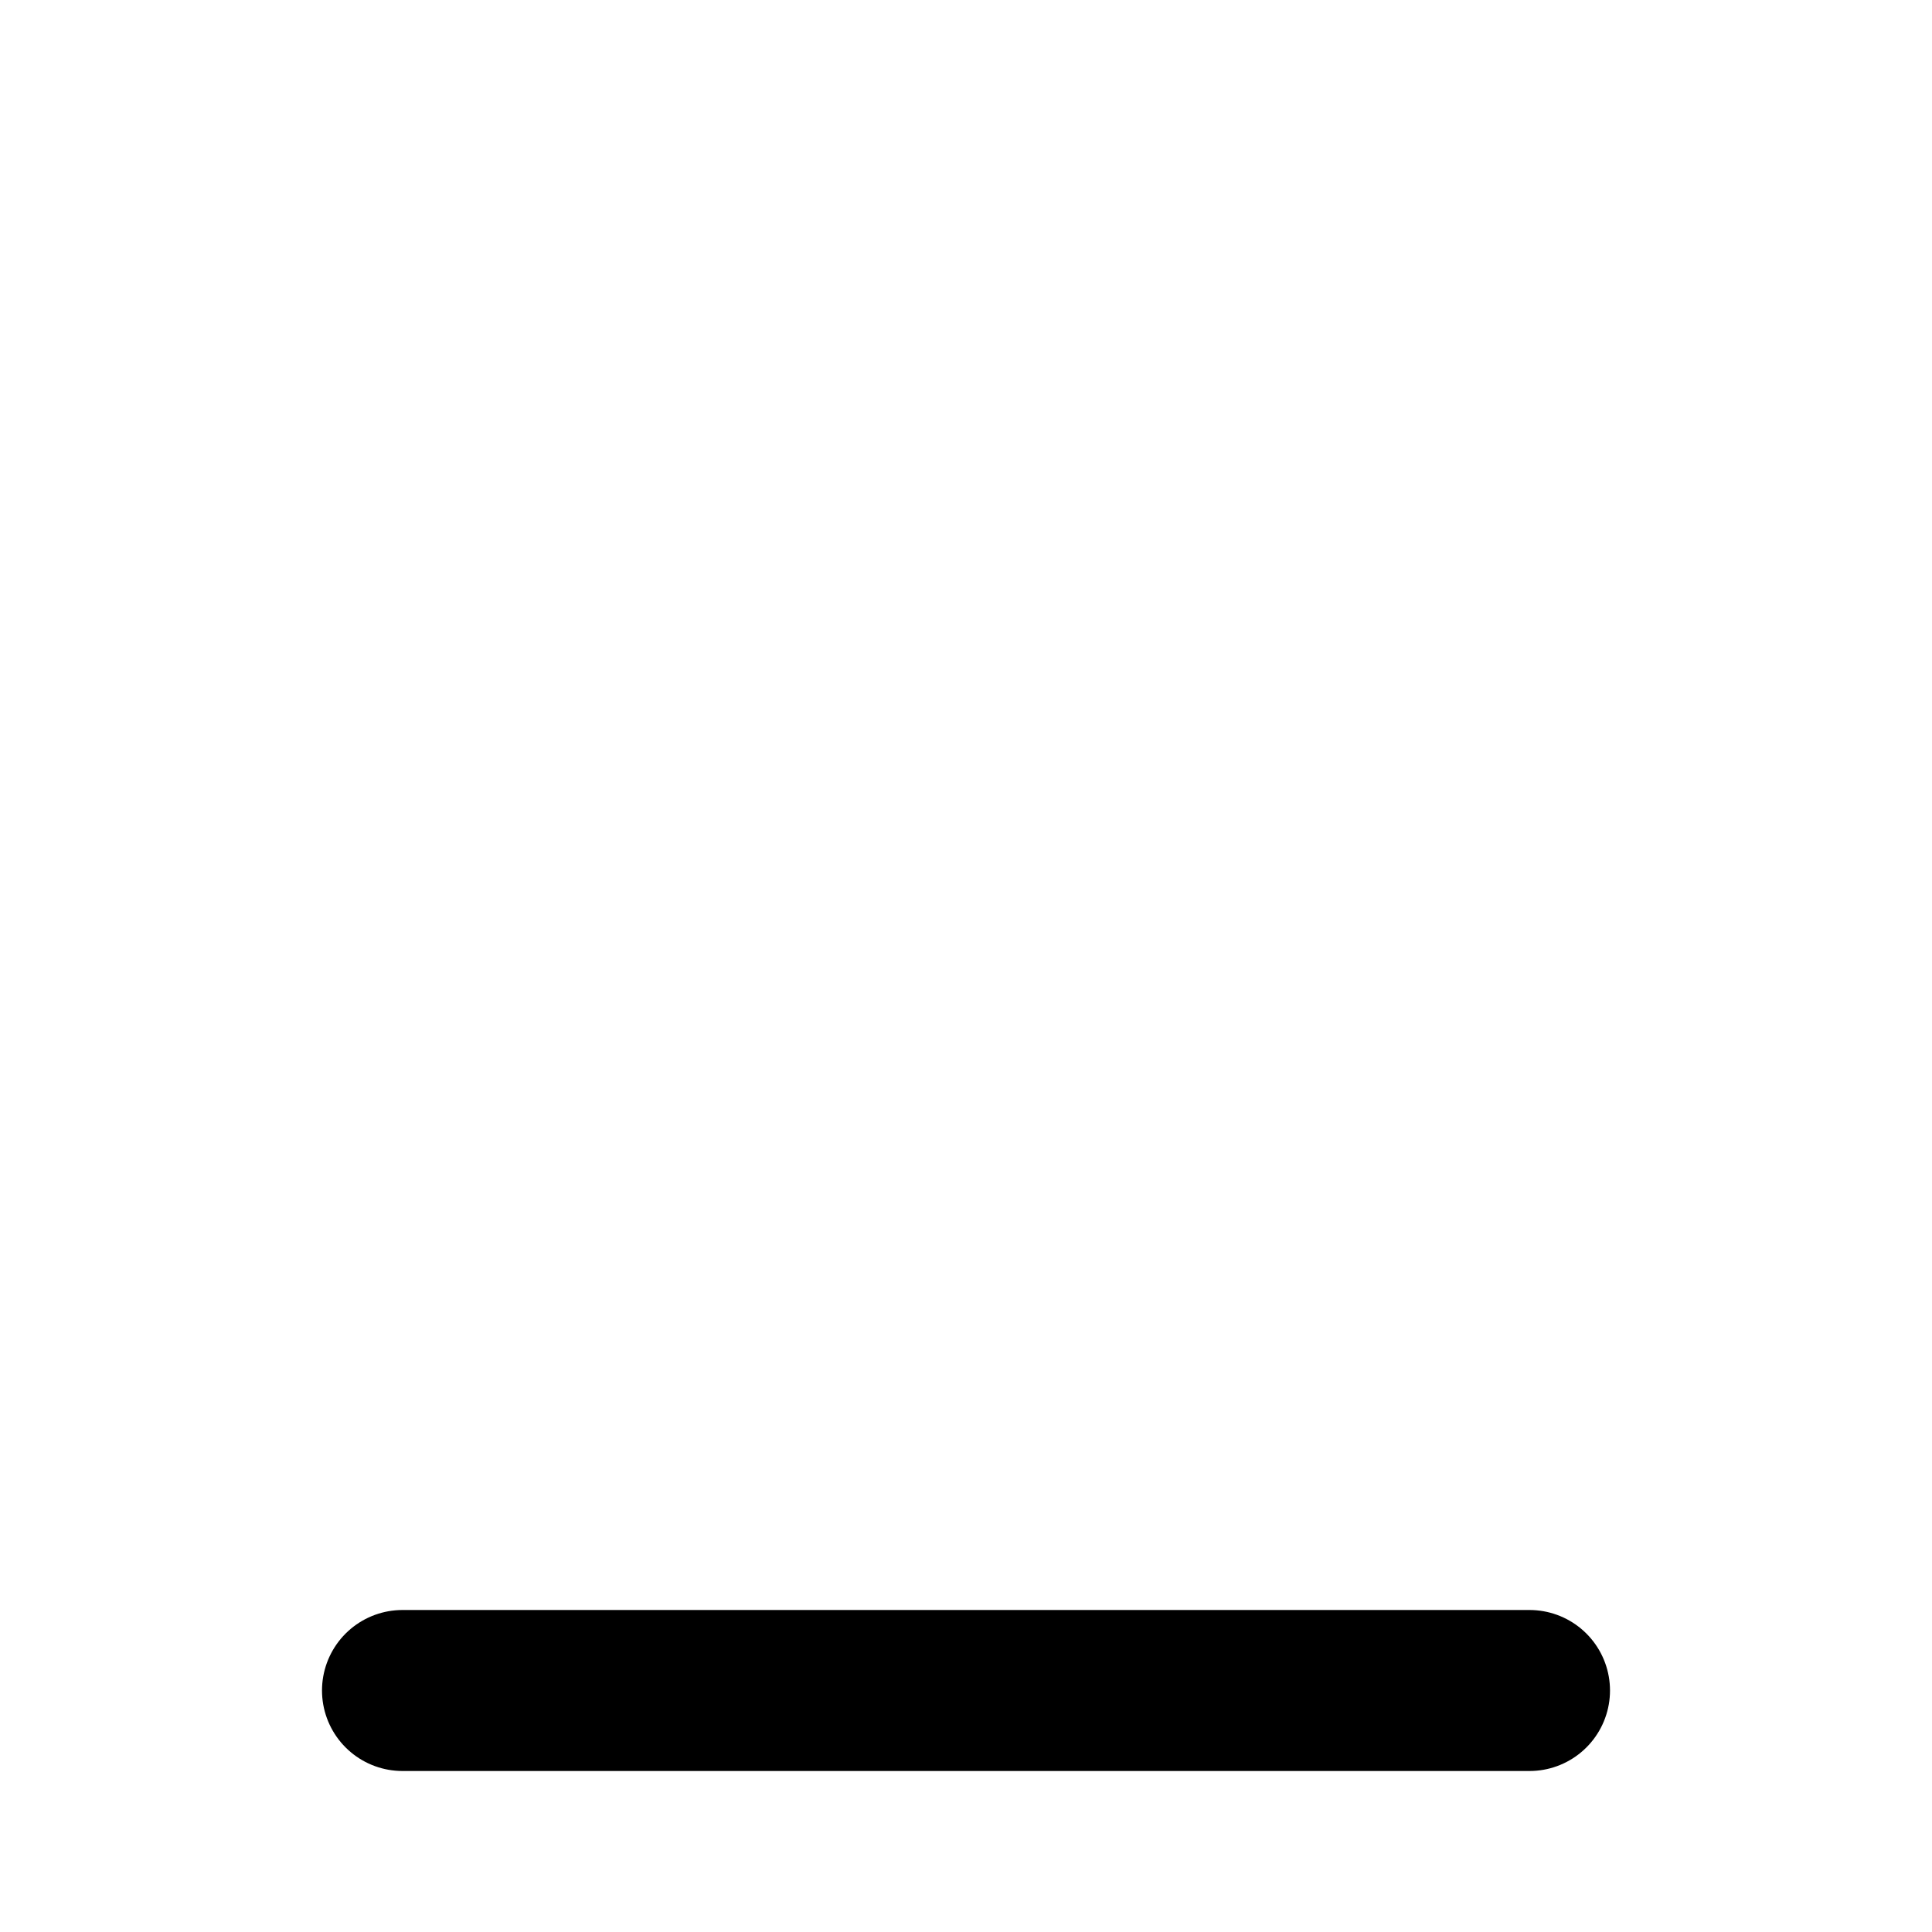
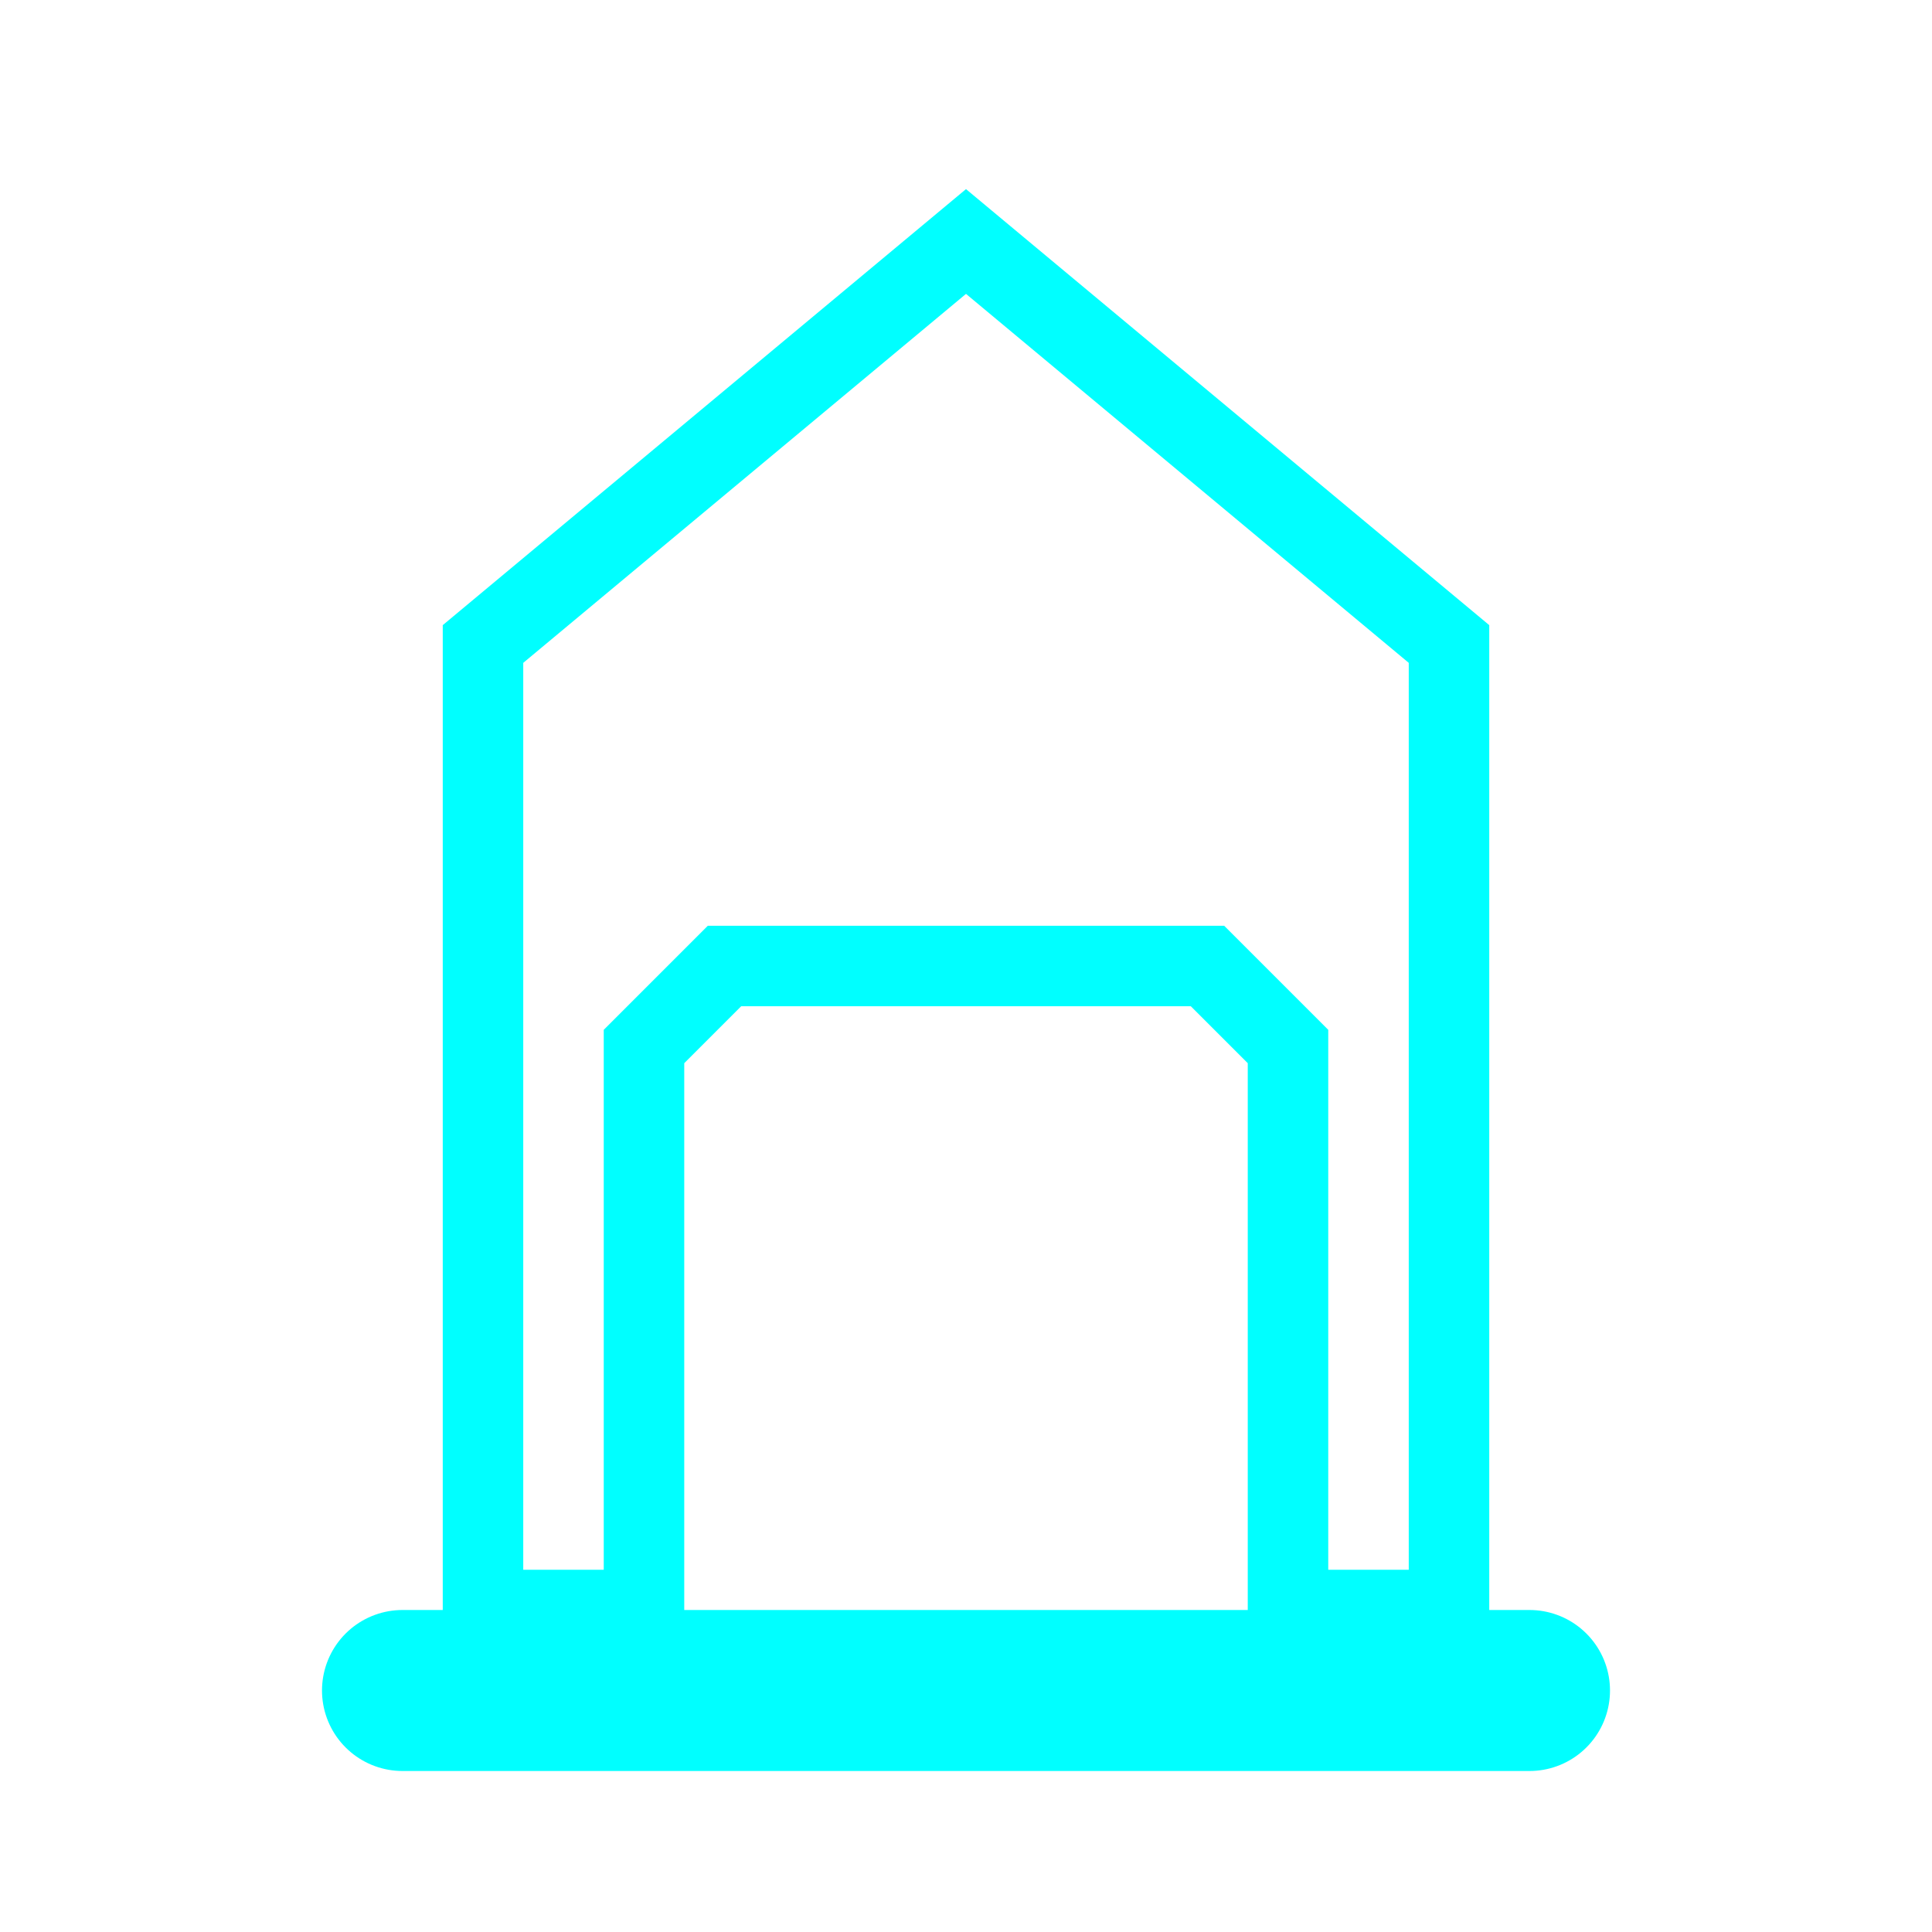
<svg xmlns="http://www.w3.org/2000/svg" height="64" width="64" viewBox="0 0 24 24">
-   <path fill="none" d="m6 8 6-5 6 5v12h-2v-7l-1-1H9l-1 1v7H6z">
+   <path fill="none" stroke="#0ff" d="m6 8 6-5 6 5v12h-2v-7l-1-1H9l-1 1v7H6z" fill-opacity="0">
    <animate fill="freeze" attributeName="fill-opacity" begin="1.4s" dur="0.15s" to=".3" />
  </path>
-   <g fill="none" stroke="currentColor" stroke-linecap="round" stroke-linejoin="round" stroke-width="2">
+   <g fill="none" stroke="#0ff" stroke-linecap="round" stroke-linejoin="round" stroke-width="2">
    <g stroke-dasharray="16">
-       <path d="M5 21h14">
+       <path d="M5 21h14" stroke="#0ff" fill-opacity="0">
        <animate fill="freeze" attributeName="stroke-dashoffset" dur="0.3s" values="16;0" />
      </path>
-       <path stroke-dashoffset="16" d="M5 21V8m14 13V8">
+       <path stroke-dashoffset="16" d="M5 21V8m14 13V8" stroke="#0ff" fill-opacity="0">
        <animate fill="freeze" attributeName="stroke-dashoffset" begin="0.3s" dur="0.3s" to="0" />
      </path>
    </g>
-     <path stroke-dasharray="24" stroke-dashoffset="24" d="M9 21v-8h6v8">
+     <path fill="#0ff" stroke-dasharray="24" stroke-dashoffset="24" d="M9 21v-8h6v8" fill-opacity="0">
      <animate fill="freeze" attributeName="stroke-dashoffset" begin="0.6s" dur="0.5s" to="0" />
    </path>
-     <path stroke-dasharray="28" stroke-dashoffset="28" d="m2 10 10-8 10 8">
+     <path stroke-dasharray="28" stroke-dashoffset="28" d="m2 10 10-8 10 8" stroke="#0ff" fill-opacity="0">
      <animate fill="freeze" attributeName="stroke-dashoffset" begin="0.8s" dur="0.6s" to="0" />
    </path>
  </g>
</svg>
